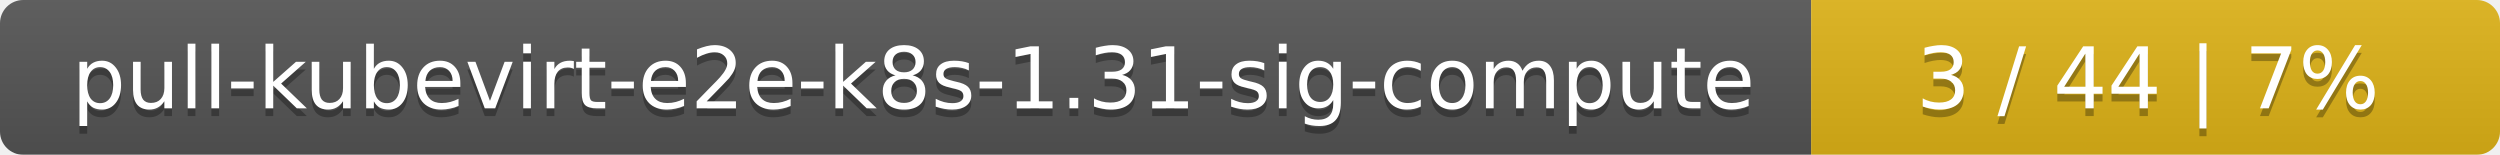
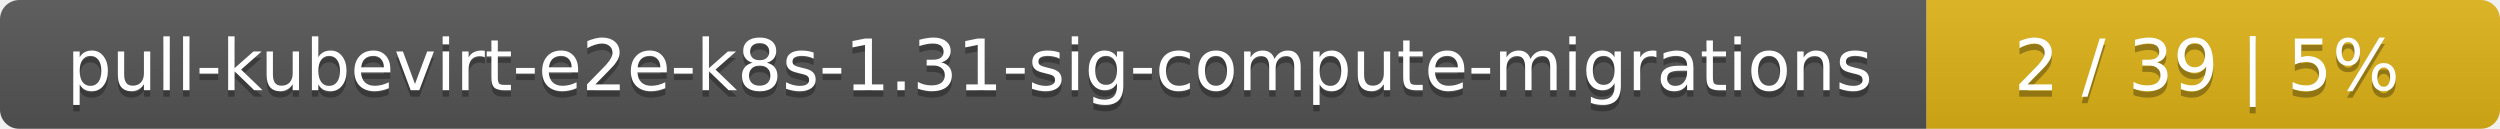
- <svg xmlns="http://www.w3.org/2000/svg" width="323" height="20">
+ <svg xmlns="http://www.w3.org/2000/svg" width="388" height="20">
  <linearGradient id="smooth" x2="0" y2="100%">
    <stop offset="0" stop-color="#bbb" stop-opacity=".1" />
    <stop offset="1" stop-opacity=".1" />
  </linearGradient>
  <mask id="round">
-     <rect width="323" height="20" rx="3" fill="#fff" />
+     <rect width="388" height="20" rx="3" fill="#fff" />
  </mask>
  <g mask="url(#round)">
-     <rect width="234" height="20" fill="#555" />
-     <rect x="234" width="89" height="20" fill="#dfb317" />
-     <rect width="323" height="20" fill="url(#smooth)" />
+     <rect width="299" height="20" fill="#555" />
+     <rect x="299" width="89" height="20" fill="#dfb317" />
+     <rect width="388" height="20" fill="url(#smooth)" />
  </g>
  <g fill="#fff" text-anchor="middle" font-family="DejaVu Sans,Verdana,Geneva,sans-serif" font-size="11">
-     <text x="118" y="15" fill="#010101" fill-opacity=".3">pull-kubevirt-e2e-k8s-1.31-sig-compute</text>
-     <text x="118" y="14">pull-kubevirt-e2e-k8s-1.31-sig-compute</text>
-     <text x="277.5" y="15" fill="#010101" fill-opacity=".3">3 / 44    |    7%</text>
-     <text x="277.5" y="14">3 / 44    |    7%</text>
+     <text x="150.5" y="15" fill="#010101" fill-opacity=".3">pull-kubevirt-e2e-k8s-1.31-sig-compute-migrations</text>
+     <text x="150.5" y="14">pull-kubevirt-e2e-k8s-1.31-sig-compute-migrations</text>
+     <text x="342.5" y="15" fill="#010101" fill-opacity=".3">2 / 39    |    5%</text>
+     <text x="342.5" y="14">2 / 39    |    5%</text>
  </g>
</svg>
